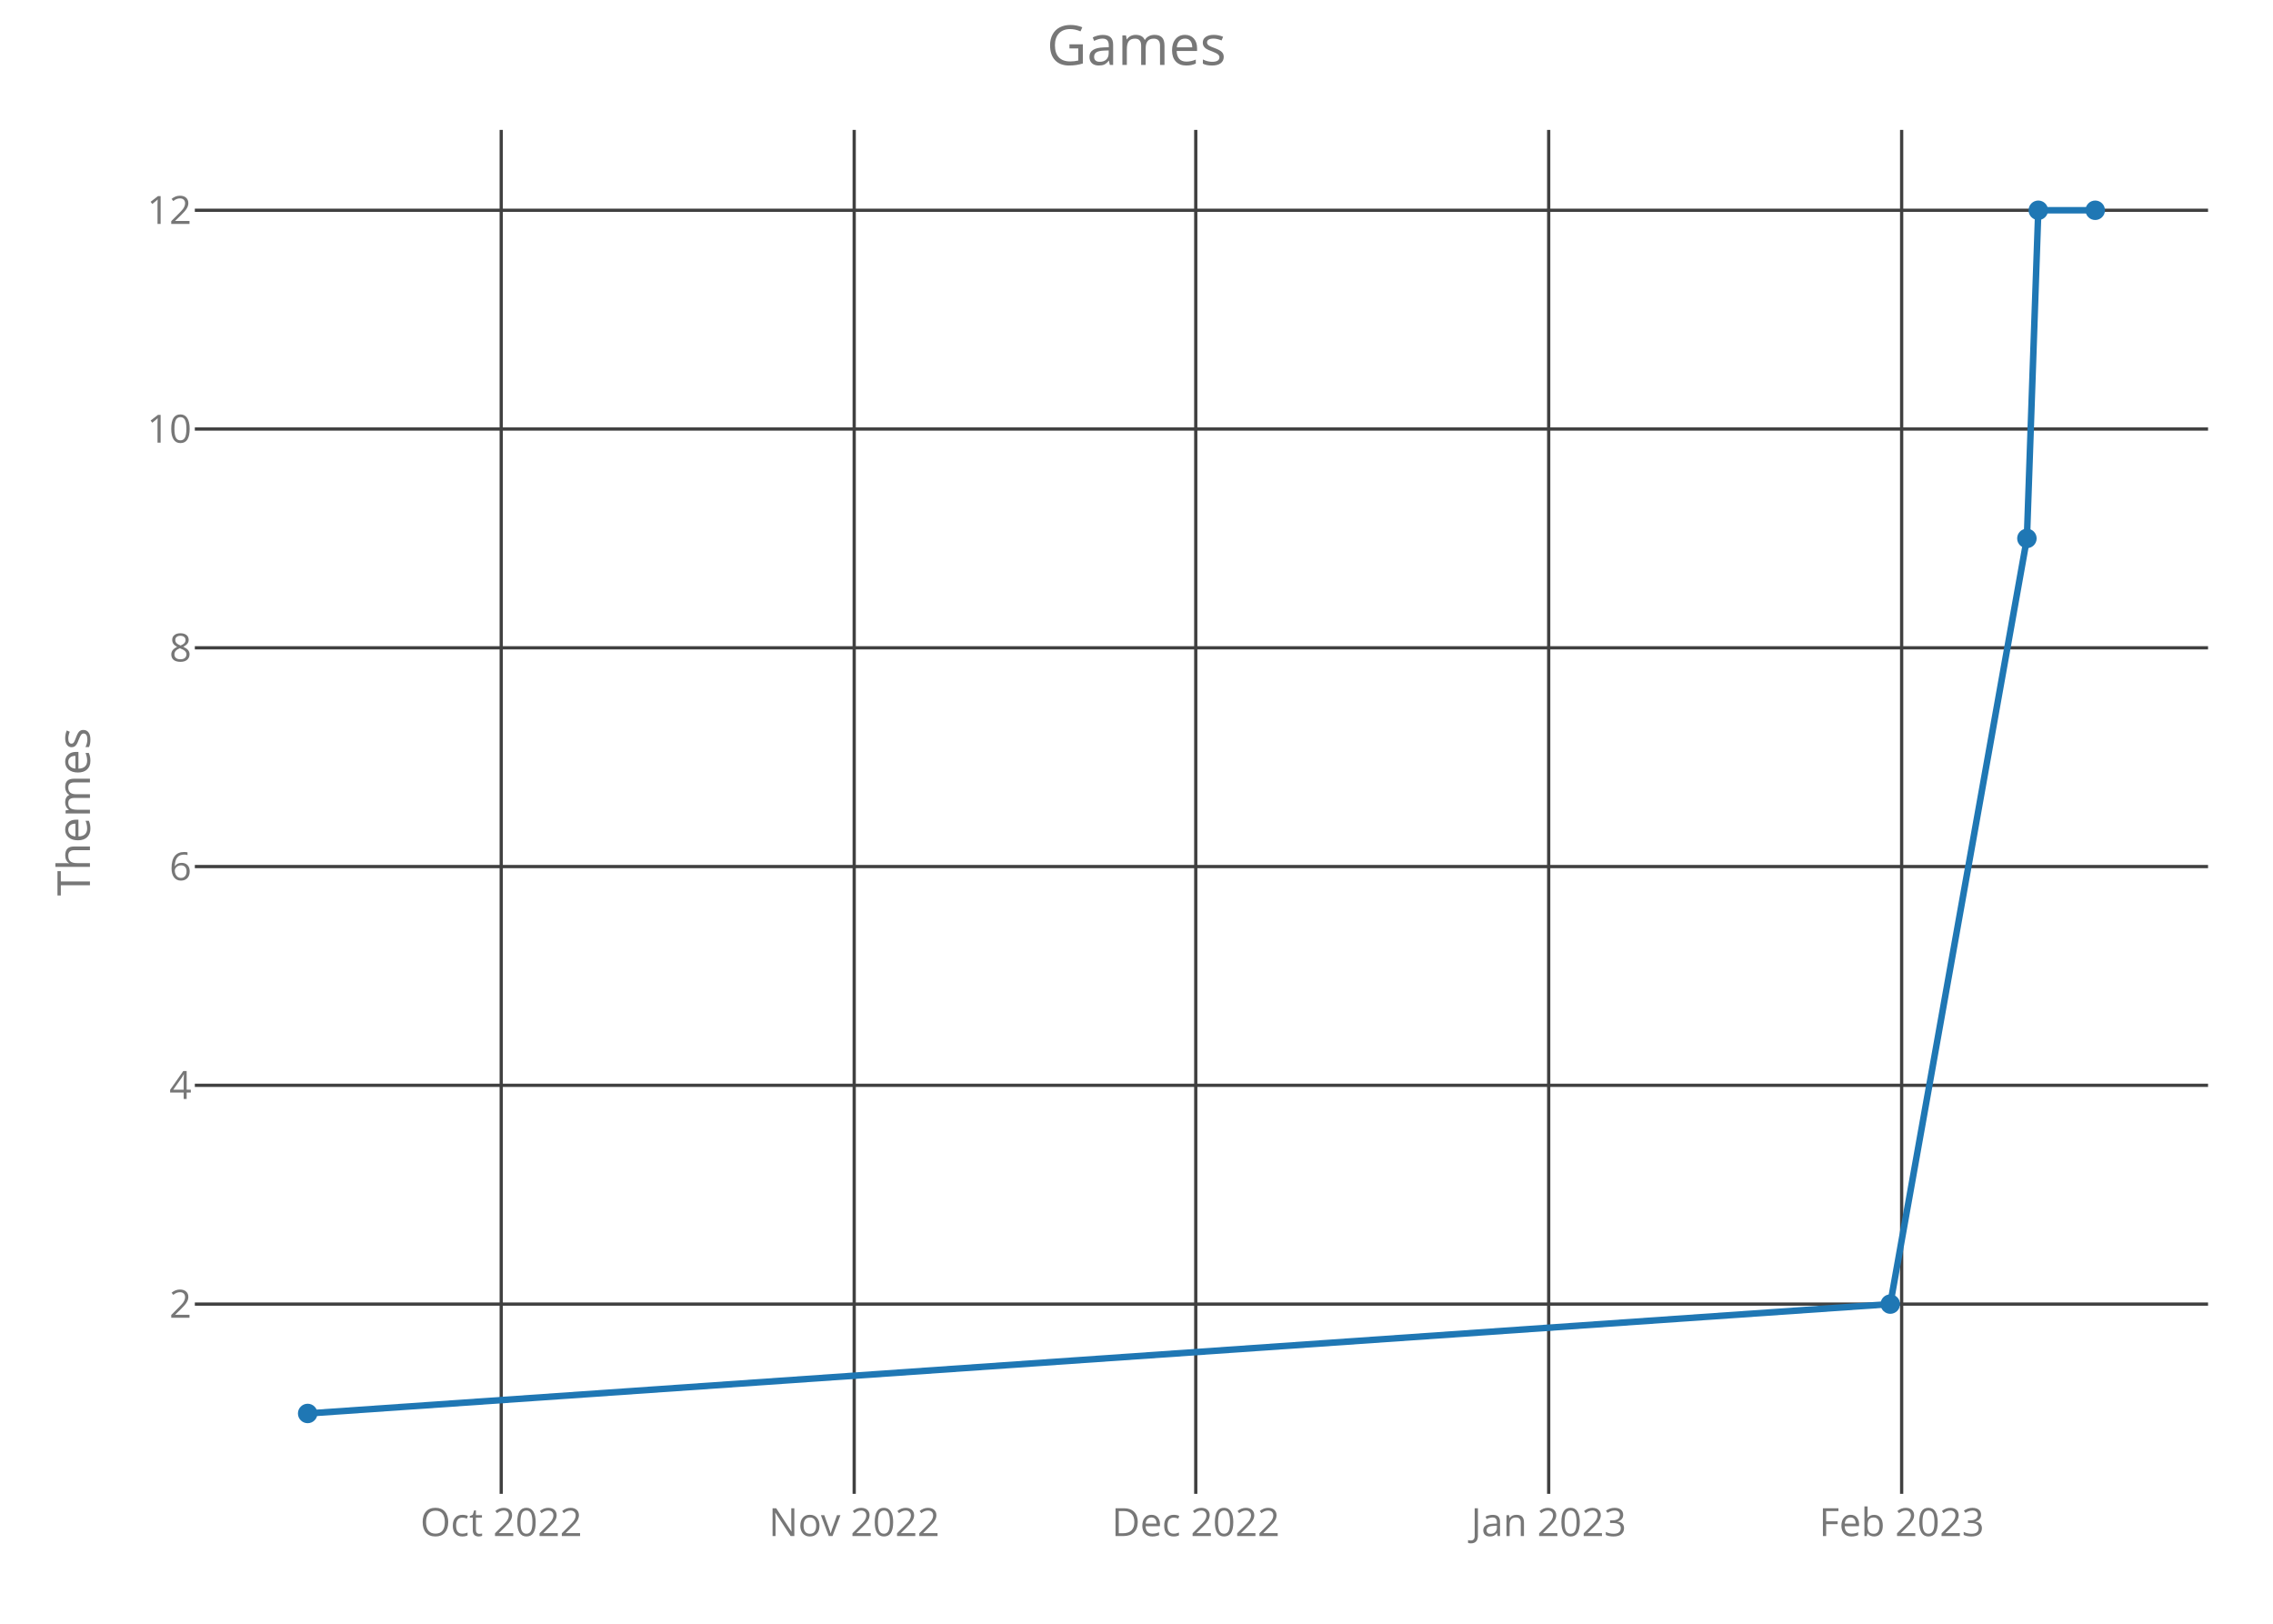
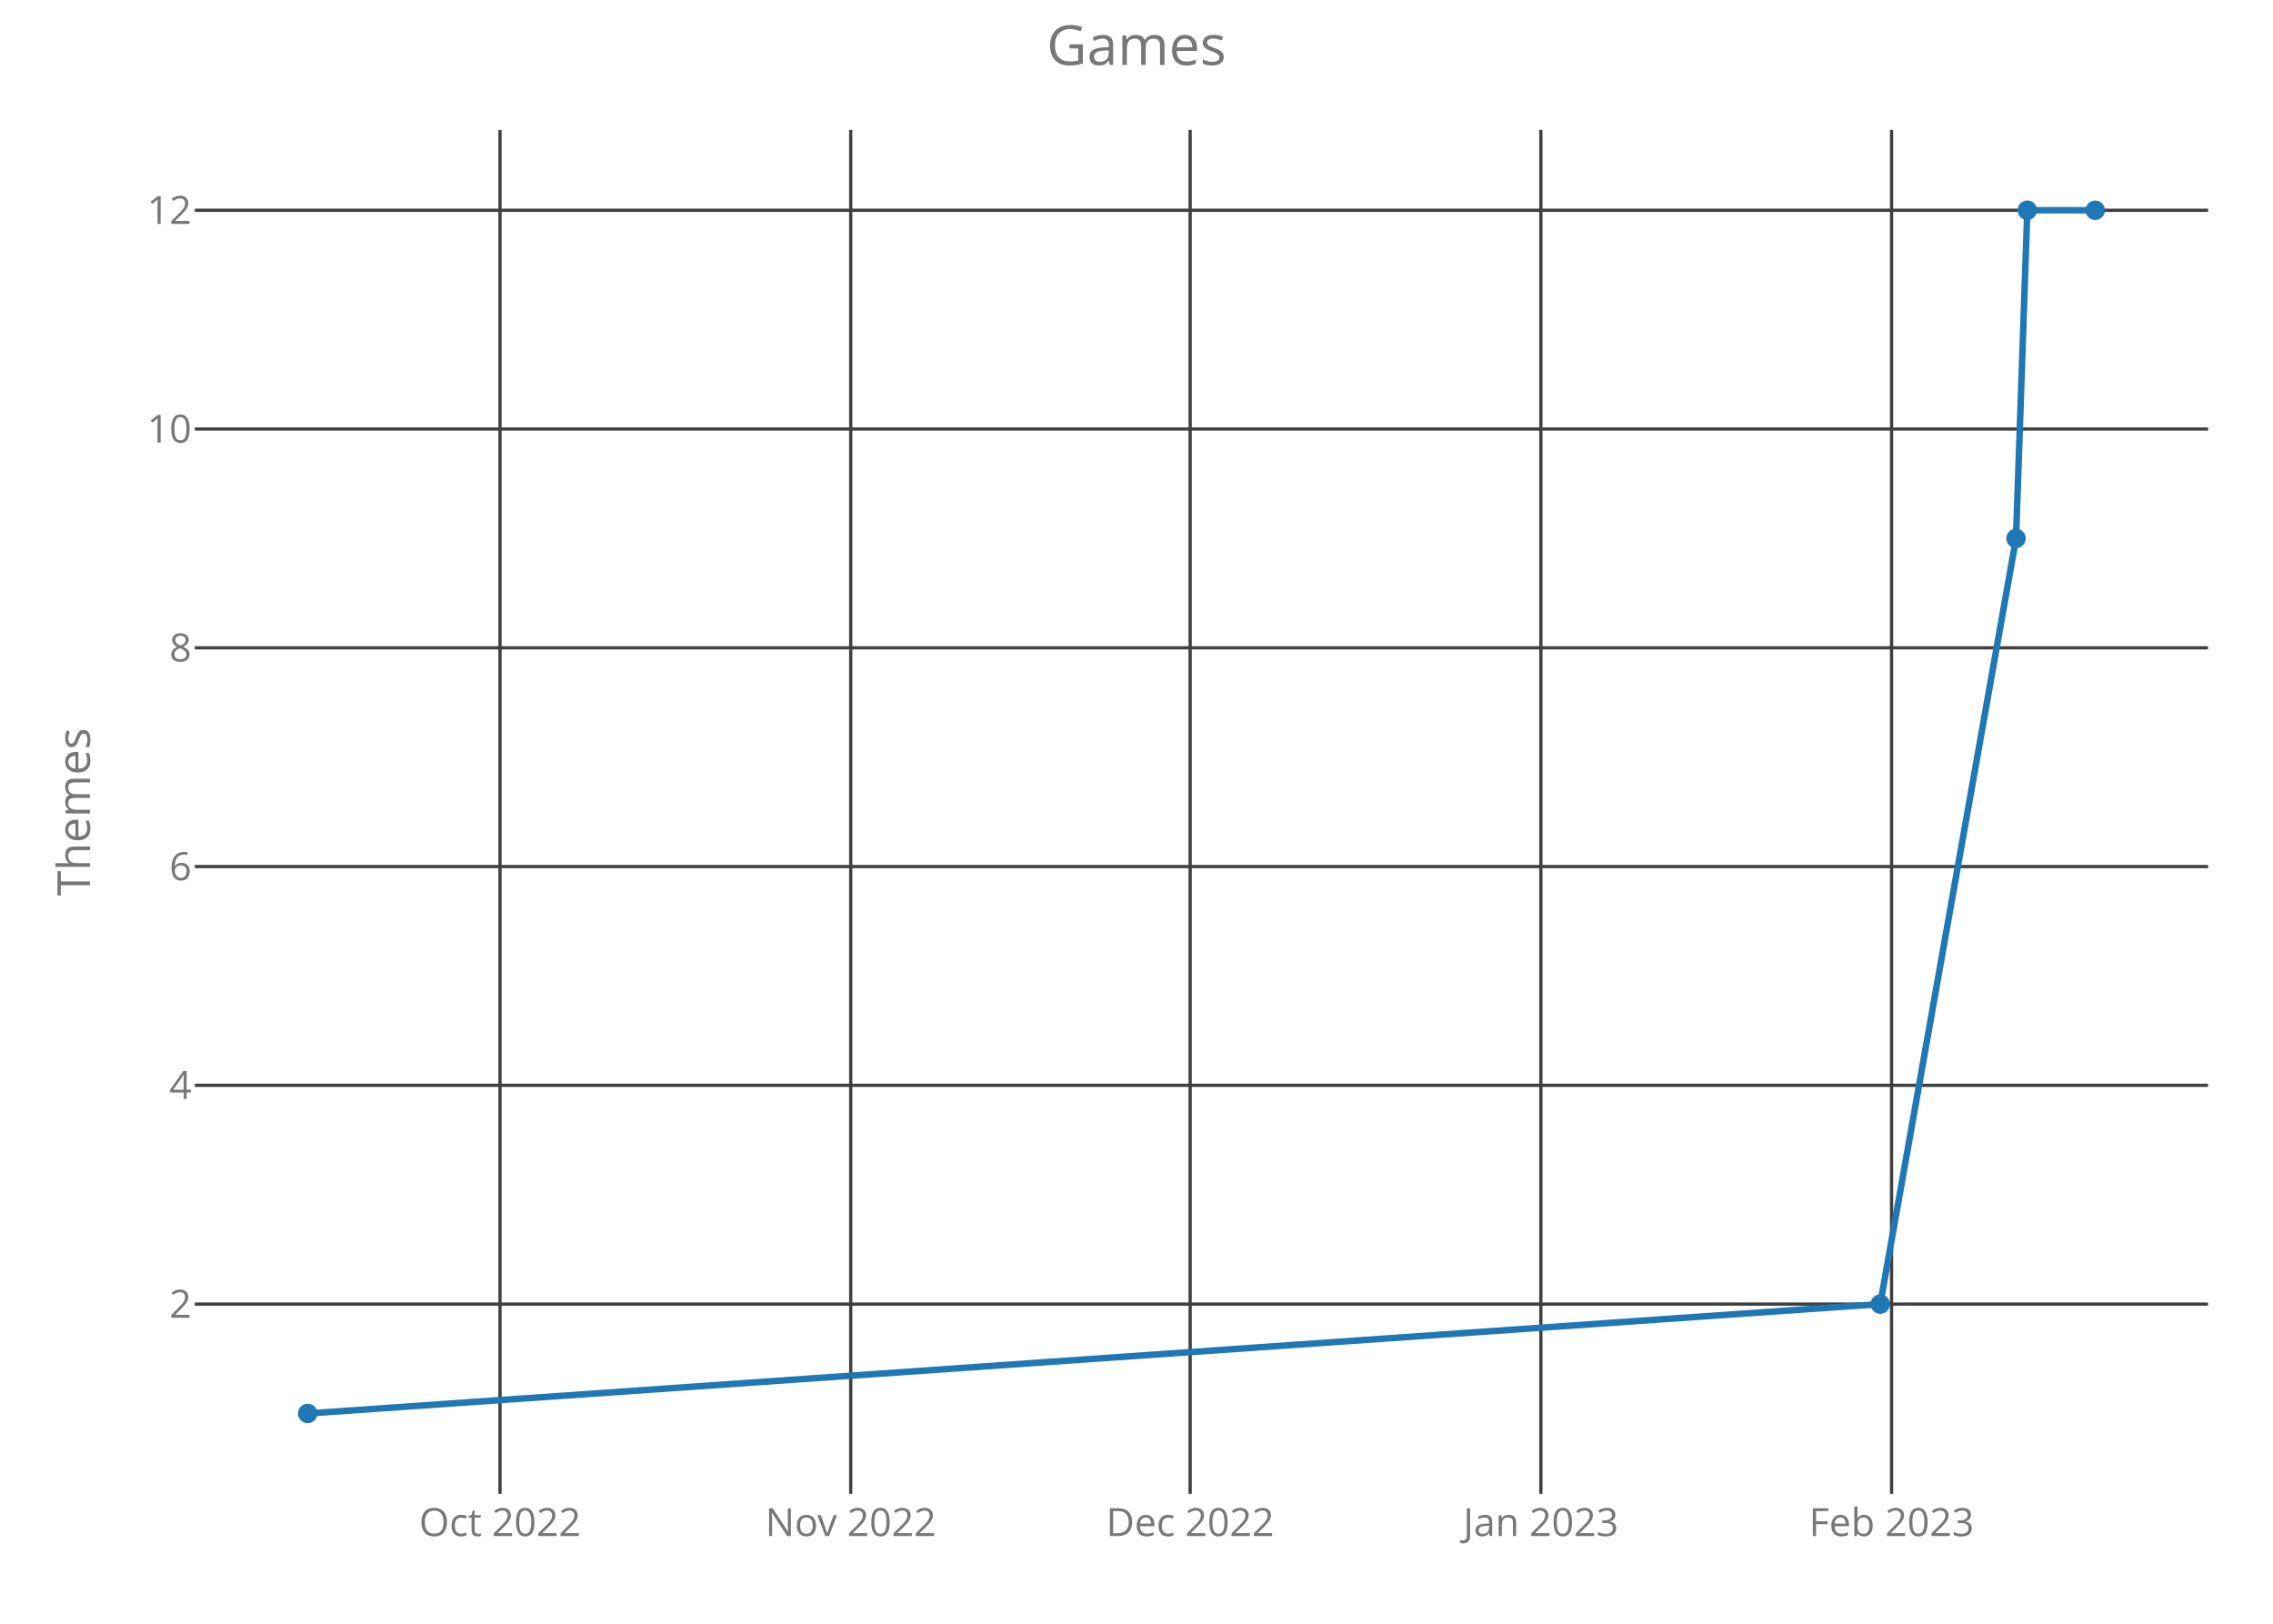
<svg xmlns="http://www.w3.org/2000/svg" class="main-svg" width="700" height="500" style="" viewBox="0 0 700 500">
  <rect x="0" y="0" width="700" height="500" style="fill: rgb(0, 0, 0); fill-opacity: 0;" />
-   <defs id="defs-905dcc">
+   <defs id="defs-dcd217">
    <g class="clips">
-       <clipPath id="clip905dccxyplot" class="plotclip">
+       <clipPath id="clipdcd217xyplot" class="plotclip">
        <rect width="620" height="420" />
      </clipPath>
-       <clipPath class="axesclip" id="clip905dccx">
+       <clipPath class="axesclip" id="clipdcd217x">
        <rect x="60" y="0" width="620" height="500" />
      </clipPath>
-       <clipPath class="axesclip" id="clip905dccy">
+       <clipPath class="axesclip" id="clipdcd217y">
        <rect x="0" y="40" width="700" height="420" />
      </clipPath>
-       <clipPath class="axesclip" id="clip905dccxy">
+       <clipPath class="axesclip" id="clipdcd217xy">
        <rect x="60" y="40" width="620" height="420" />
      </clipPath>
    </g>
    <g class="gradients" />
  </defs>
  <g class="bglayer">
    <rect class="bg" x="60" y="40" width="620" height="420" style="fill: rgb(0, 0, 0); fill-opacity: 0; stroke-width: 0;" />
  </g>
  <g class="layer-below">
    <g class="imagelayer" />
    <g class="shapelayer" />
  </g>
  <g class="cartesianlayer">
    <g class="subplot xy">
      <g class="layer-subplot">
        <g class="shapelayer" />
        <g class="imagelayer" />
      </g>
      <g class="gridlayer">
        <g class="x">
-           <path class="xgrid crisp" transform="translate(154.36,0)" d="M0,40v420" style="stroke: rgb(64, 64, 64); stroke-opacity: 1; stroke-width: 1px;" />
-           <path class="xgrid crisp" transform="translate(263.06,0)" d="M0,40v420" style="stroke: rgb(64, 64, 64); stroke-opacity: 1; stroke-width: 1px;" />
-           <path class="xgrid crisp" transform="translate(368.25,0)" d="M0,40v420" style="stroke: rgb(64, 64, 64); stroke-opacity: 1; stroke-width: 1px;" />
-           <path class="xgrid crisp" transform="translate(476.94,0)" d="M0,40v420" style="stroke: rgb(64, 64, 64); stroke-opacity: 1; stroke-width: 1px;" />
-           <path class="xgrid crisp" transform="translate(585.64,0)" d="M0,40v420" style="stroke: rgb(64, 64, 64); stroke-opacity: 1; stroke-width: 1px;" />
+           <path class="xgrid crisp" transform="translate(153.98,0)" d="M0,40v420" style="stroke: rgb(64, 64, 64); stroke-opacity: 1; stroke-width: 1px;" />
+           <path class="xgrid crisp" transform="translate(261.99,0)" d="M0,40v420" style="stroke: rgb(64, 64, 64); stroke-opacity: 1; stroke-width: 1px;" />
+           <path class="xgrid crisp" transform="translate(366.52,0)" d="M0,40v420" style="stroke: rgb(64, 64, 64); stroke-opacity: 1; stroke-width: 1px;" />
+           <path class="xgrid crisp" transform="translate(474.53,0)" d="M0,40v420" style="stroke: rgb(64, 64, 64); stroke-opacity: 1; stroke-width: 1px;" />
+           <path class="xgrid crisp" transform="translate(582.53,0)" d="M0,40v420" style="stroke: rgb(64, 64, 64); stroke-opacity: 1; stroke-width: 1px;" />
        </g>
        <g class="y">
          <path class="ygrid crisp" transform="translate(0,401.57)" d="M60,0h620" style="stroke: rgb(64, 64, 64); stroke-opacity: 1; stroke-width: 1px;" />
          <path class="ygrid crisp" transform="translate(0,334.2)" d="M60,0h620" style="stroke: rgb(64, 64, 64); stroke-opacity: 1; stroke-width: 1px;" />
          <path class="ygrid crisp" transform="translate(0,266.84)" d="M60,0h620" style="stroke: rgb(64, 64, 64); stroke-opacity: 1; stroke-width: 1px;" />
          <path class="ygrid crisp" transform="translate(0,199.48)" d="M60,0h620" style="stroke: rgb(64, 64, 64); stroke-opacity: 1; stroke-width: 1px;" />
          <path class="ygrid crisp" transform="translate(0,132.11)" d="M60,0h620" style="stroke: rgb(64, 64, 64); stroke-opacity: 1; stroke-width: 1px;" />
          <path class="ygrid crisp" transform="translate(0,64.75)" d="M60,0h620" style="stroke: rgb(64, 64, 64); stroke-opacity: 1; stroke-width: 1px;" />
        </g>
      </g>
      <g class="zerolinelayer" />
      <path class="xlines-below crisp" d="M0,0" style="fill: none;" />
      <path class="ylines-below crisp" d="M0,0" style="fill: none;" />
      <g class="overlines-below" />
      <g class="xaxislayer-below">
        <g class="xtick">
-           <text text-anchor="middle" x="0" y="473" transform="translate(154.36,0)" style="font-family: 'Open Sans'; font-size: 12px; fill: rgb(119, 119, 119); fill-opacity: 1; white-space: pre;">Oct 2022</text>
+           <text text-anchor="middle" x="0" y="473" transform="translate(153.98,0)" style="font-family: 'Open Sans'; font-size: 12px; fill: rgb(119, 119, 119); fill-opacity: 1; white-space: pre;">Oct 2022</text>
        </g>
        <g class="xtick">
-           <text text-anchor="middle" x="0" y="473" transform="translate(263.06,0)" style="font-family: 'Open Sans'; font-size: 12px; fill: rgb(119, 119, 119); fill-opacity: 1; white-space: pre;">Nov 2022</text>
+           <text text-anchor="middle" x="0" y="473" transform="translate(261.99,0)" style="font-family: 'Open Sans'; font-size: 12px; fill: rgb(119, 119, 119); fill-opacity: 1; white-space: pre;">Nov 2022</text>
        </g>
        <g class="xtick">
-           <text text-anchor="middle" x="0" y="473" transform="translate(368.25,0)" style="font-family: 'Open Sans'; font-size: 12px; fill: rgb(119, 119, 119); fill-opacity: 1; white-space: pre;">Dec 2022</text>
+           <text text-anchor="middle" x="0" y="473" transform="translate(366.52,0)" style="font-family: 'Open Sans'; font-size: 12px; fill: rgb(119, 119, 119); fill-opacity: 1; white-space: pre;">Dec 2022</text>
        </g>
        <g class="xtick">
-           <text text-anchor="middle" x="0" y="473" transform="translate(476.94,0)" style="font-family: 'Open Sans'; font-size: 12px; fill: rgb(119, 119, 119); fill-opacity: 1; white-space: pre;">Jan 2023</text>
+           <text text-anchor="middle" x="0" y="473" transform="translate(474.53,0)" style="font-family: 'Open Sans'; font-size: 12px; fill: rgb(119, 119, 119); fill-opacity: 1; white-space: pre;">Jan 2023</text>
        </g>
        <g class="xtick">
-           <text text-anchor="middle" x="0" y="473" transform="translate(585.64,0)" style="font-family: 'Open Sans'; font-size: 12px; fill: rgb(119, 119, 119); fill-opacity: 1; white-space: pre;">Feb 2023</text>
+           <text text-anchor="middle" x="0" y="473" transform="translate(582.53,0)" style="font-family: 'Open Sans'; font-size: 12px; fill: rgb(119, 119, 119); fill-opacity: 1; white-space: pre;">Feb 2023</text>
        </g>
      </g>
      <g class="yaxislayer-below">
        <g class="ytick">
          <text text-anchor="end" x="59" y="4.2" transform="translate(0,401.57)" style="font-family: 'Open Sans'; font-size: 12px; fill: rgb(119, 119, 119); fill-opacity: 1; white-space: pre;">2</text>
        </g>
        <g class="ytick">
          <text text-anchor="end" x="59" y="4.2" transform="translate(0,334.2)" style="font-family: 'Open Sans'; font-size: 12px; fill: rgb(119, 119, 119); fill-opacity: 1; white-space: pre;">4</text>
        </g>
        <g class="ytick">
          <text text-anchor="end" x="59" y="4.2" transform="translate(0,266.84)" style="font-family: 'Open Sans'; font-size: 12px; fill: rgb(119, 119, 119); fill-opacity: 1; white-space: pre;">6</text>
        </g>
        <g class="ytick">
          <text text-anchor="end" x="59" y="4.2" transform="translate(0,199.48)" style="font-family: 'Open Sans'; font-size: 12px; fill: rgb(119, 119, 119); fill-opacity: 1; white-space: pre;">8</text>
        </g>
        <g class="ytick">
          <text text-anchor="end" x="59" y="4.2" transform="translate(0,132.11)" style="font-family: 'Open Sans'; font-size: 12px; fill: rgb(119, 119, 119); fill-opacity: 1; white-space: pre;">10</text>
        </g>
        <g class="ytick">
          <text text-anchor="end" x="59" y="4.2" transform="translate(0,64.75)" style="font-family: 'Open Sans'; font-size: 12px; fill: rgb(119, 119, 119); fill-opacity: 1; white-space: pre;">12</text>
        </g>
      </g>
      <g class="overaxes-below" />
-       <g class="plot" transform="translate(60,40)" clip-path="url('#clip905dccxyplot')">
+       <g class="plot" transform="translate(60,40)" clip-path="url('#clipdcd217xyplot')">
        <g class="scatterlayer mlayer">
-           <g class="trace scatter tracecc0089" style="stroke-miterlimit: 2; opacity: 1;">
+           <g class="trace scatter trace6af6eb" style="stroke-miterlimit: 2; opacity: 1;">
            <g class="fills" />
            <g class="errorbars" />
            <g class="lines">
-               <path class="js-line" d="M34.75,395.25L522.14,361.57L564.21,125.8L567.72,24.75L585.25,24.75" style="vector-effect: non-scaling-stroke; fill: none; stroke: rgb(31, 119, 180); stroke-opacity: 1; stroke-width: 2px; opacity: 1;" />
+               <path class="js-line" d="M34.75,395.25L519.05,361.57L560.86,125.8L564.34,24.75L585.25,24.75" style="vector-effect: non-scaling-stroke; fill: none; stroke: rgb(31, 119, 180); stroke-opacity: 1; stroke-width: 2px; opacity: 1;" />
            </g>
            <g class="points">
              <path class="point" transform="translate(34.75,395.25)" d="M3,0A3,3 0 1,1 0,-3A3,3 0 0,1 3,0Z" style="opacity: 1; stroke-width: 0px; fill: rgb(31, 119, 180); fill-opacity: 1;" />
-               <path class="point" transform="translate(522.14,361.57)" d="M3,0A3,3 0 1,1 0,-3A3,3 0 0,1 3,0Z" style="opacity: 1; stroke-width: 0px; fill: rgb(31, 119, 180); fill-opacity: 1;" />
-               <path class="point" transform="translate(564.21,125.8)" d="M3,0A3,3 0 1,1 0,-3A3,3 0 0,1 3,0Z" style="opacity: 1; stroke-width: 0px; fill: rgb(31, 119, 180); fill-opacity: 1;" />
-               <path class="point" transform="translate(567.72,24.75)" d="M3,0A3,3 0 1,1 0,-3A3,3 0 0,1 3,0Z" style="opacity: 1; stroke-width: 0px; fill: rgb(31, 119, 180); fill-opacity: 1;" />
+               <path class="point" transform="translate(519.05,361.57)" d="M3,0A3,3 0 1,1 0,-3A3,3 0 0,1 3,0Z" style="opacity: 1; stroke-width: 0px; fill: rgb(31, 119, 180); fill-opacity: 1;" />
+               <path class="point" transform="translate(560.86,125.8)" d="M3,0A3,3 0 1,1 0,-3A3,3 0 0,1 3,0Z" style="opacity: 1; stroke-width: 0px; fill: rgb(31, 119, 180); fill-opacity: 1;" />
+               <path class="point" transform="translate(564.34,24.75)" d="M3,0A3,3 0 1,1 0,-3A3,3 0 0,1 3,0Z" style="opacity: 1; stroke-width: 0px; fill: rgb(31, 119, 180); fill-opacity: 1;" />
              <path class="point" transform="translate(585.25,24.75)" d="M3,0A3,3 0 1,1 0,-3A3,3 0 0,1 3,0Z" style="opacity: 1; stroke-width: 0px; fill: rgb(31, 119, 180); fill-opacity: 1;" />
            </g>
            <g class="text" />
          </g>
        </g>
      </g>
      <g class="overplot" />
      <path class="xlines-above" />
      <path class="ylines-above" />
      <g class="overlines-above" />
      <g class="xaxislayer-above" />
      <g class="yaxislayer-above" />
      <g class="overaxes-above" />
    </g>
  </g>
  <g class="polarlayer" />
  <g class="ternarylayer" />
  <g class="geolayer" />
  <g class="funnelarealayer" />
  <g class="pielayer" />
  <g class="treemaplayer" />
  <g class="sunburstlayer" />
  <g class="glimages" />
-   <defs id="topdefs-905dcc">
+   <defs id="topdefs-dcd217">
    <g class="clips" />
  </defs>
  <g class="layer-above">
    <g class="imagelayer" />
    <g class="shapelayer" />
  </g>
  <g class="infolayer">
    <g class="g-gtitle">
      <text class="gtitle" x="350" y="20" text-anchor="middle" dy="0em" style="font-family: 'Open Sans'; font-size: 17px; fill: rgb(119, 119, 119); opacity: 1; font-weight: normal; white-space: pre;">Games</text>
    </g>
    <g class="g-xtitle" />
    <g class="g-ytitle">
      <text class="ytitle" transform="rotate(-90,27.7,250)" x="27.7" y="250" text-anchor="middle" style="font-family: 'Open Sans'; font-size: 14px; fill: rgb(119, 119, 119); opacity: 1; font-weight: normal; white-space: pre;">Themes</text>
    </g>
  </g>
</svg>
